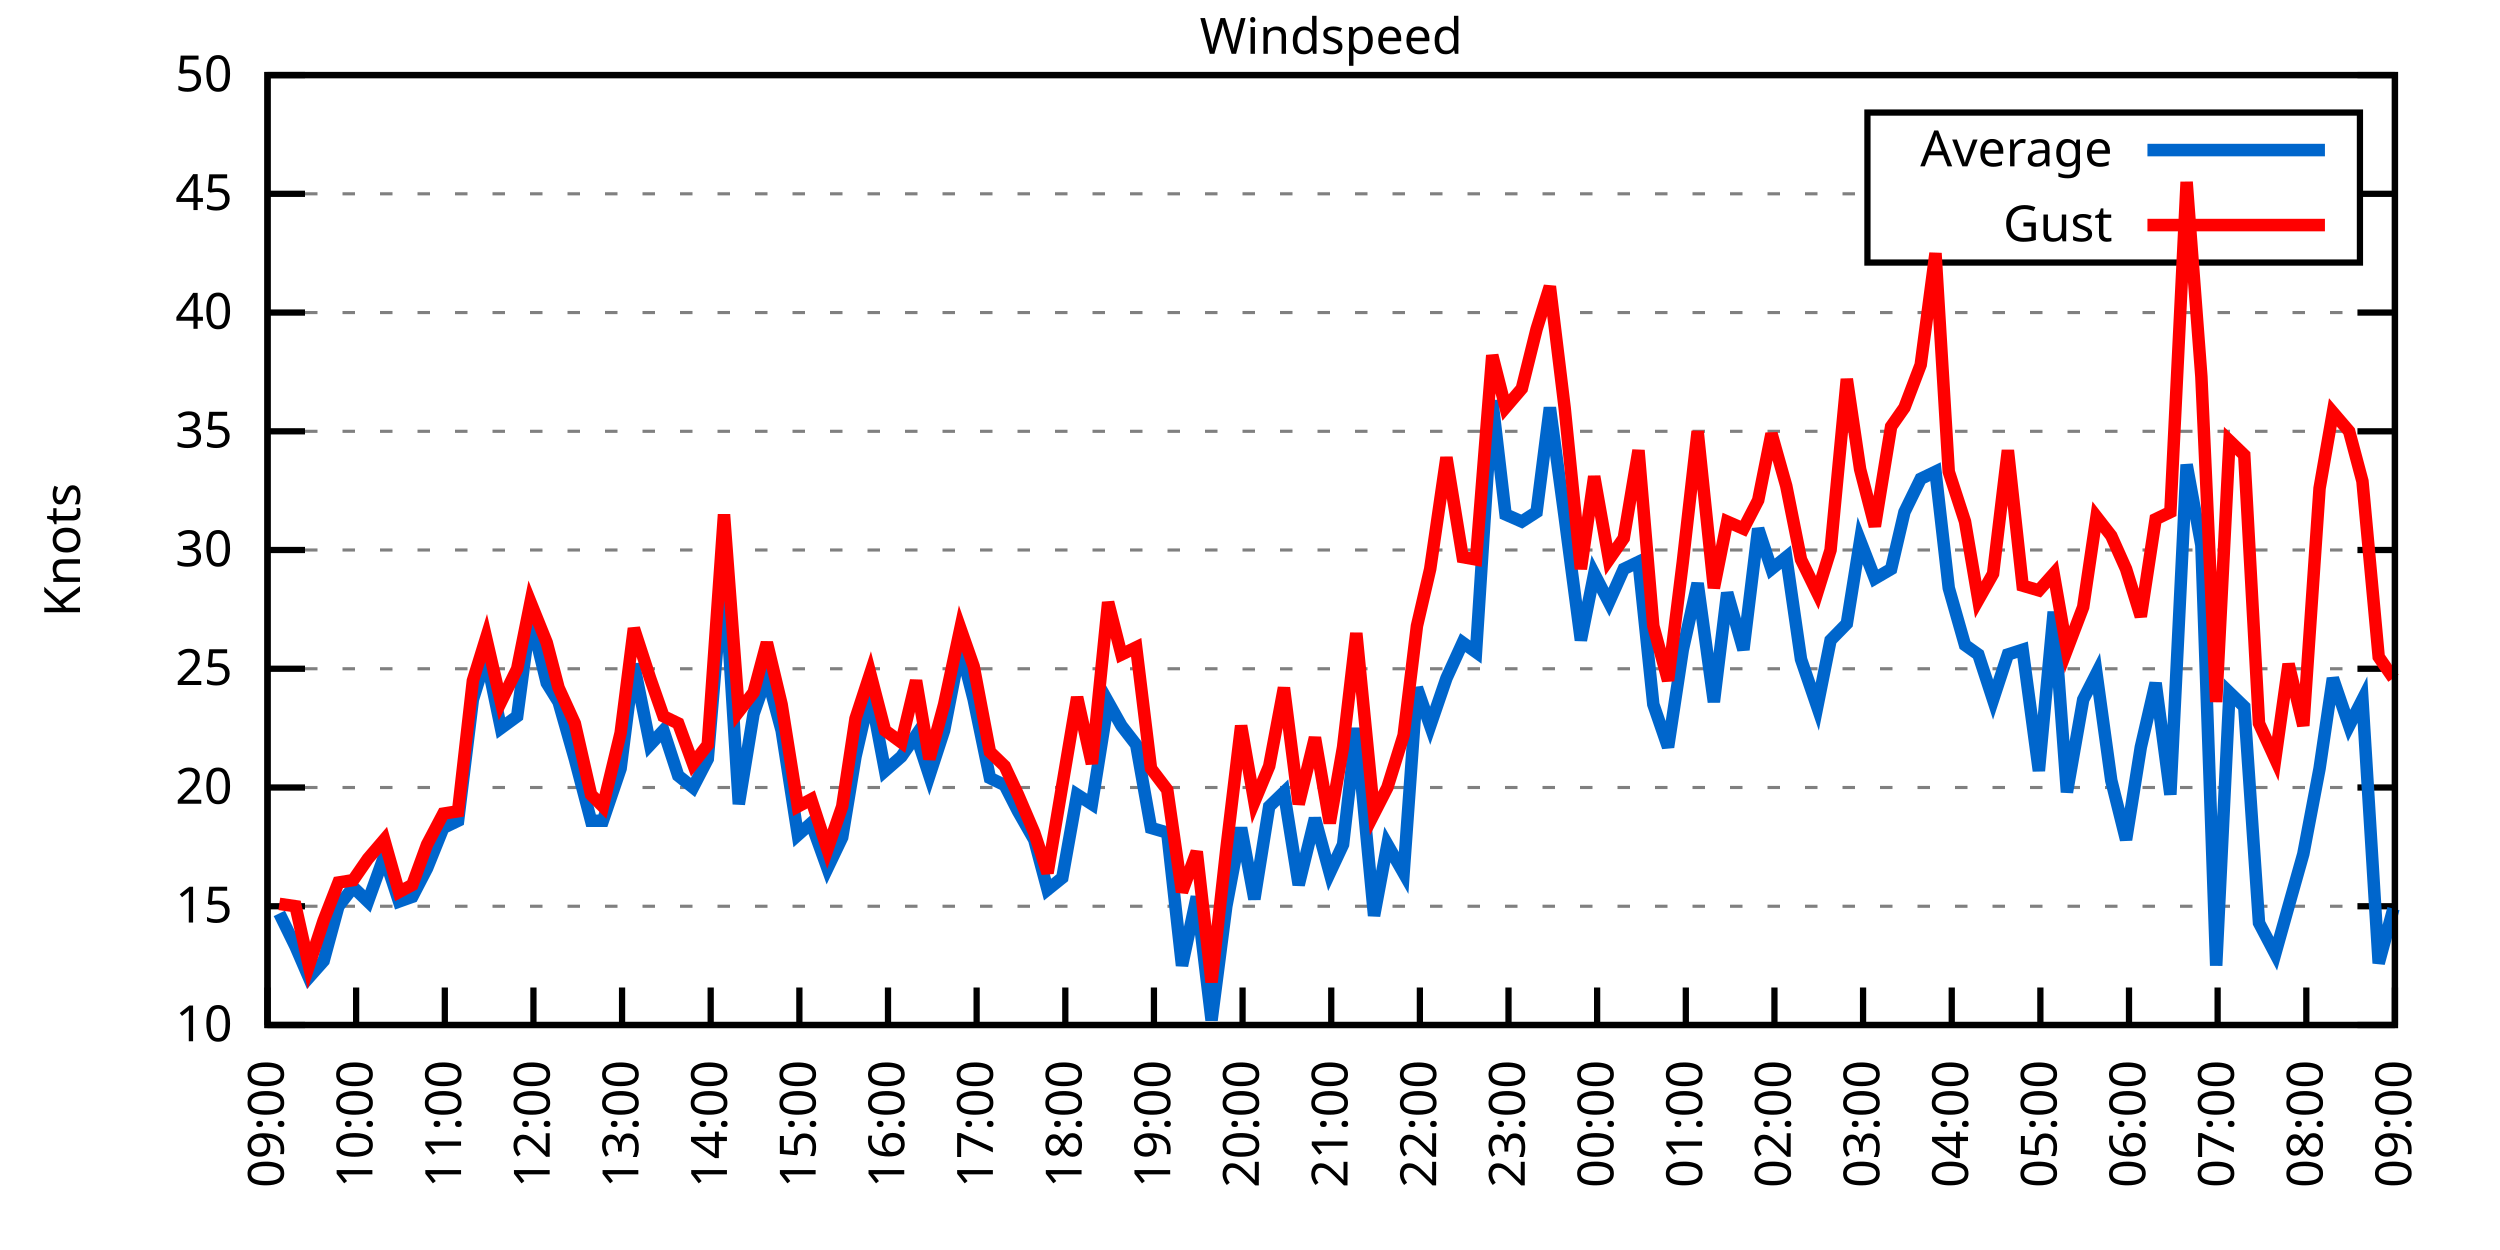
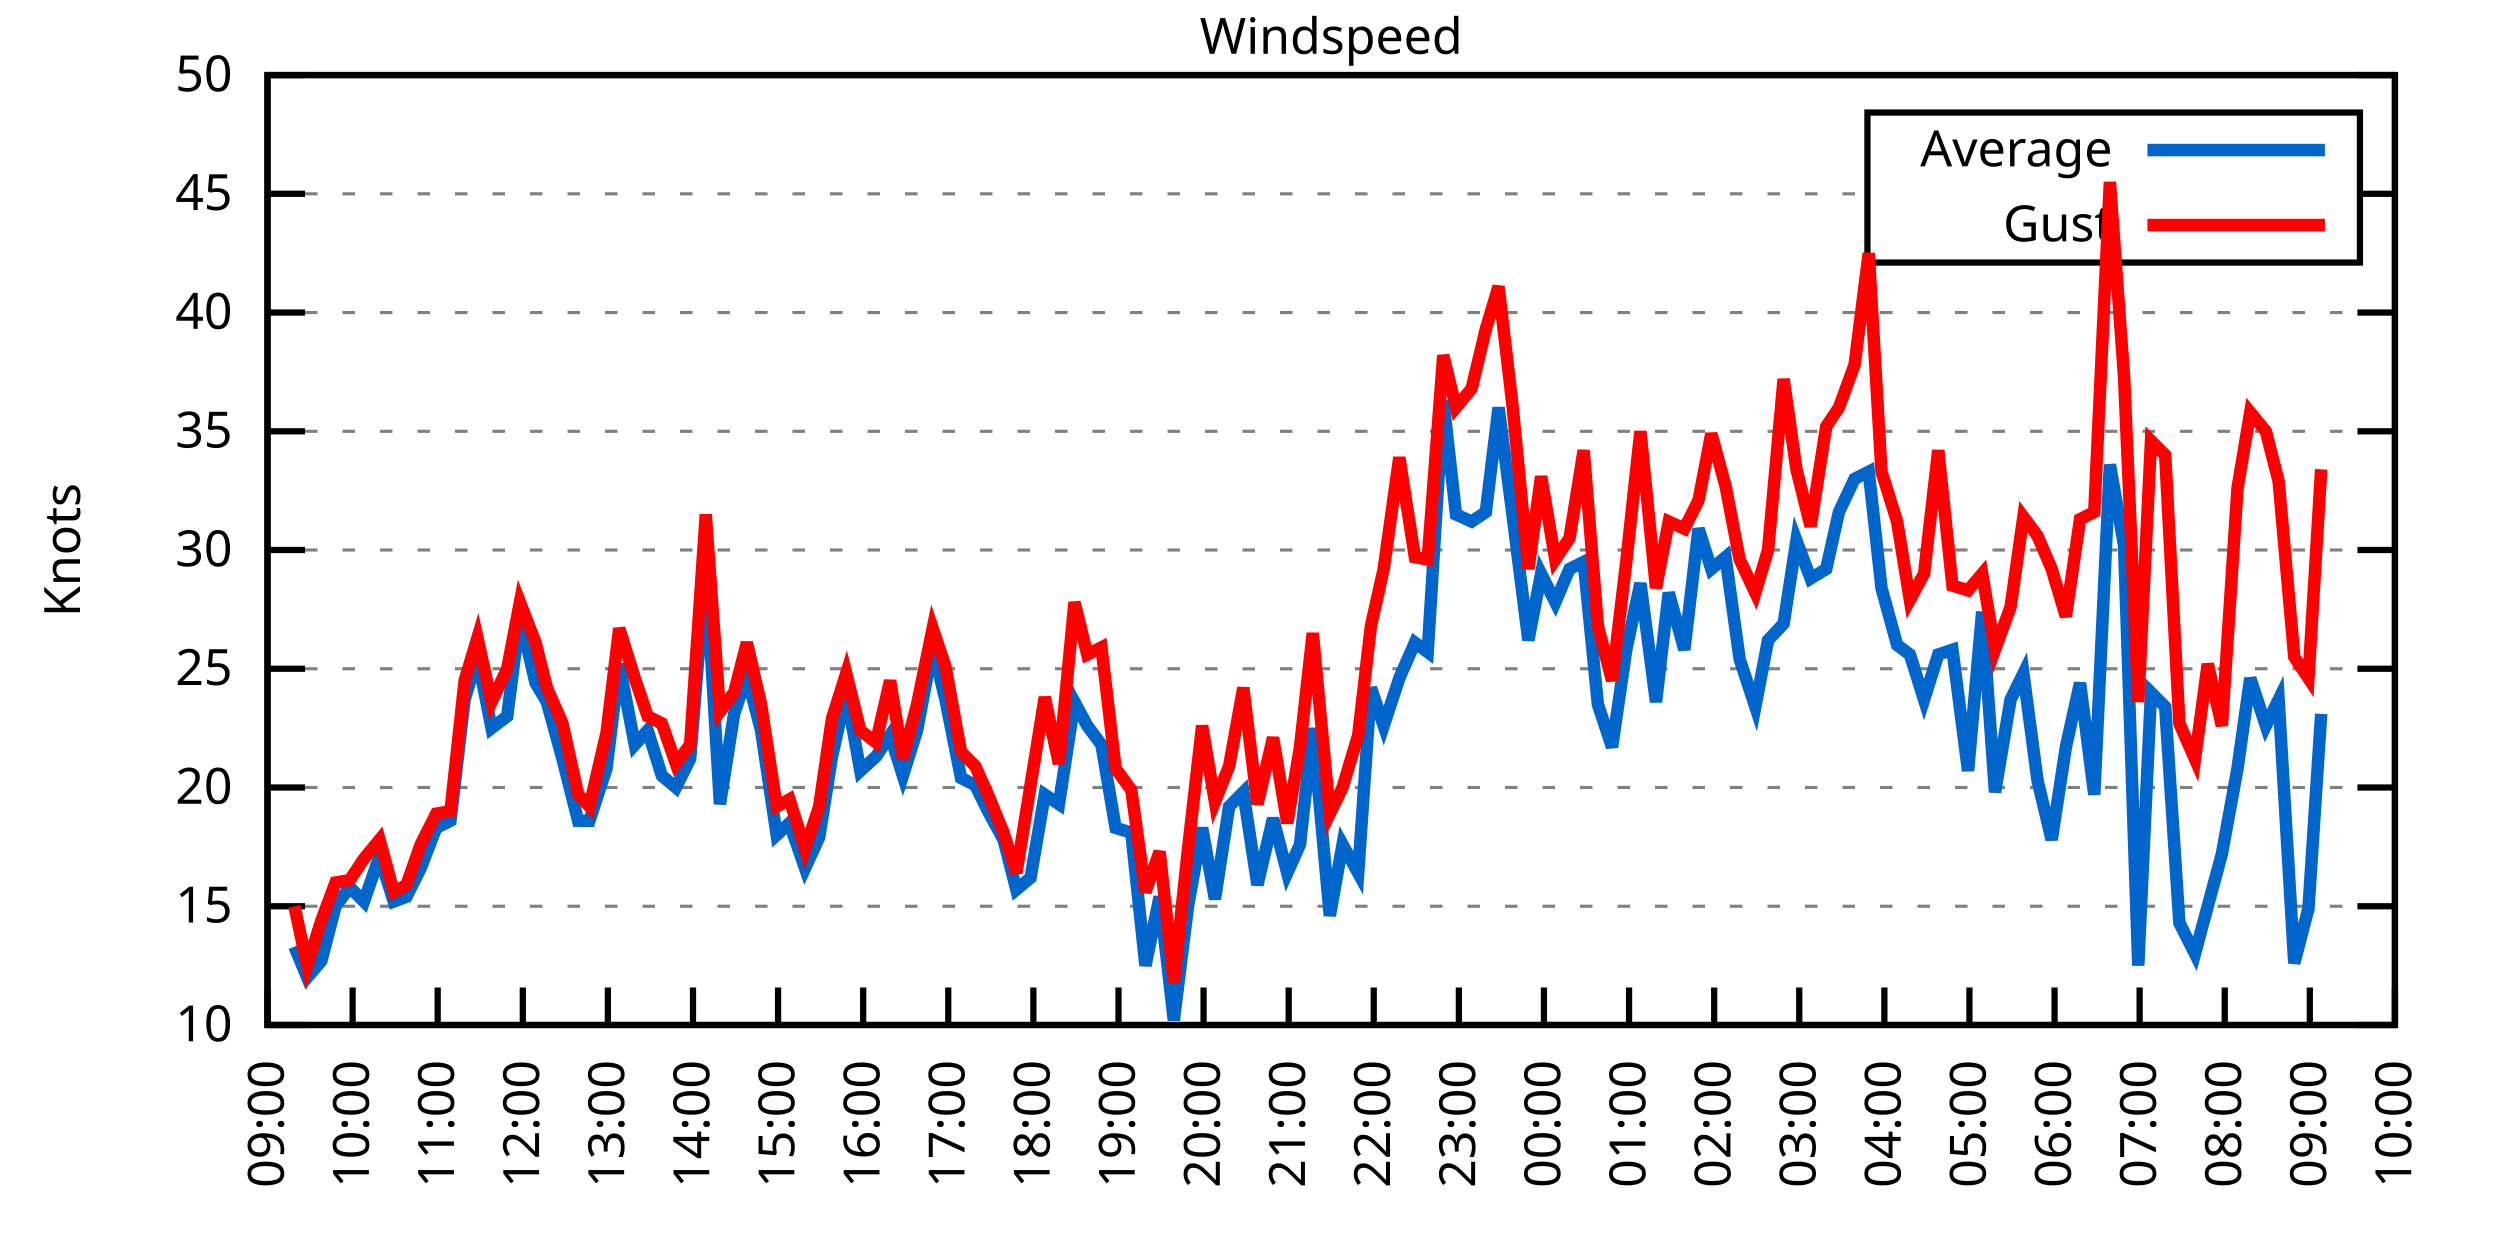
<svg xmlns="http://www.w3.org/2000/svg" xmlns:xlink="http://www.w3.org/1999/xlink" width="400" height="200" viewBox="0 0 400 200">
  <g id="gnuplot_canvas">
    <rect x="0" y="0" width="400" height="200" fill="none" />
    <defs>
      <circle id="gpDot" r="0.5" stroke-width="0.5" stroke="currentColor" />
      <path id="gpPt0" stroke-width="0.333" stroke="currentColor" d="M-1,0 h2 M0,-1 v2" />
      <path id="gpPt1" stroke-width="0.333" stroke="currentColor" d="M-1,-1 L1,1 M1,-1 L-1,1" />
      <path id="gpPt2" stroke-width="0.333" stroke="currentColor" d="M-1,0 L1,0 M0,-1 L0,1 M-1,-1 L1,1 M-1,1 L1,-1" />
      <rect id="gpPt3" stroke-width="0.333" stroke="currentColor" x="-1" y="-1" width="2" height="2" />
      <rect id="gpPt4" stroke-width="0.333" stroke="currentColor" fill="currentColor" x="-1" y="-1" width="2" height="2" />
      <circle id="gpPt5" stroke-width="0.333" stroke="currentColor" cx="0" cy="0" r="1" />
      <use xlink:href="#gpPt5" id="gpPt6" fill="currentColor" stroke="none" />
      <path id="gpPt7" stroke-width="0.333" stroke="currentColor" d="M0,-1.33 L-1.33,0.67 L1.33,0.67 z" />
      <use xlink:href="#gpPt7" id="gpPt8" fill="currentColor" stroke="none" />
      <use xlink:href="#gpPt7" id="gpPt9" stroke="currentColor" transform="rotate(180)" />
      <use xlink:href="#gpPt9" id="gpPt10" fill="currentColor" stroke="none" />
      <use xlink:href="#gpPt3" id="gpPt11" stroke="currentColor" transform="rotate(45)" />
      <use xlink:href="#gpPt11" id="gpPt12" fill="currentColor" stroke="none" />
      <path id="gpPt13" stroke-width="0.333" stroke="currentColor" d="M0,1.330 L1.265,0.411 L0.782,-1.067 L-0.782,-1.076 L-1.265,0.411 z" />
      <use xlink:href="#gpPt13" id="gpPt14" fill="currentColor" stroke="none" />
      <filter id="textbox" filterUnits="objectBoundingBox" x="0" y="0" height="1" width="1">
        <feFlood flood-color="white" flood-opacity="1" result="bgnd" />
        <feComposite in="SourceGraphic" in2="bgnd" operator="atop" />
      </filter>
      <filter id="greybox" filterUnits="objectBoundingBox" x="0" y="0" height="1" width="1">
        <feFlood flood-color="lightgrey" flood-opacity="1" result="grey" />
        <feComposite in="SourceGraphic" in2="grey" operator="atop" />
      </filter>
    </defs>
    <g fill="none" color="white" stroke="currentColor" stroke-width="1.00" stroke-linecap="butt" stroke-linejoin="miter">
</g>
    <g fill="none" color="black" stroke="currentColor" stroke-width="1.00" stroke-linecap="butt" stroke-linejoin="miter">
      <g stroke="none" shape-rendering="crispEdges">
        <polygon fill="rgb(255, 255, 255)" points="42.80,164.00 383.18,164.00 383.18,12.02 42.80,12.02 " />
      </g>
    </g>
    <g fill="none" color="black" stroke="currentColor" stroke-width="1.00" stroke-linecap="butt" stroke-linejoin="miter">
</g>
    <g fill="none" color="black" stroke="black" stroke-width="0.50" stroke-linecap="butt" stroke-linejoin="miter">
</g>
    <g fill="none" color="gray" stroke="currentColor" stroke-width="0.50" stroke-linecap="butt" stroke-linejoin="miter">
      <path stroke="gray" stroke-dasharray="2,4" class="gridline" d="M42.80,164.00 L383.19,164.00  " />
    </g>
    <g fill="none" color="gray" stroke="gray" stroke-width="1.00" stroke-linecap="butt" stroke-linejoin="miter">
</g>
    <g fill="none" color="black" stroke="currentColor" stroke-width="1.00" stroke-linecap="butt" stroke-linejoin="miter">
      <path stroke="black" d="M42.80,164.00 L48.80,164.00 M383.19,164.00 L377.19,164.00  " />
      <g transform="translate(37.20,166.60)" stroke="none" fill="black" font-family="Sans" font-size="8.00" text-anchor="end">
        <text>
          <tspan font-family="Sans"> 10</tspan>
        </text>
      </g>
    </g>
    <g fill="none" color="black" stroke="currentColor" stroke-width="1.00" stroke-linecap="butt" stroke-linejoin="miter">
</g>
    <g fill="none" color="black" stroke="black" stroke-width="0.50" stroke-linecap="butt" stroke-linejoin="miter">
</g>
    <g fill="none" color="gray" stroke="currentColor" stroke-width="0.50" stroke-linecap="butt" stroke-linejoin="miter">
      <path stroke="gray" stroke-dasharray="2,4" class="gridline" d="M42.80,145.00 L383.19,145.00  " />
    </g>
    <g fill="none" color="gray" stroke="gray" stroke-width="1.00" stroke-linecap="butt" stroke-linejoin="miter">
</g>
    <g fill="none" color="black" stroke="currentColor" stroke-width="1.00" stroke-linecap="butt" stroke-linejoin="miter">
      <path stroke="black" d="M42.80,145.00 L48.80,145.00 M383.19,145.00 L377.19,145.00  " />
      <g transform="translate(37.20,147.60)" stroke="none" fill="black" font-family="Sans" font-size="8.00" text-anchor="end">
        <text>
          <tspan font-family="Sans"> 15</tspan>
        </text>
      </g>
    </g>
    <g fill="none" color="black" stroke="currentColor" stroke-width="1.00" stroke-linecap="butt" stroke-linejoin="miter">
</g>
    <g fill="none" color="black" stroke="black" stroke-width="0.50" stroke-linecap="butt" stroke-linejoin="miter">
</g>
    <g fill="none" color="gray" stroke="currentColor" stroke-width="0.50" stroke-linecap="butt" stroke-linejoin="miter">
      <path stroke="gray" stroke-dasharray="2,4" class="gridline" d="M42.80,126.00 L383.19,126.00  " />
    </g>
    <g fill="none" color="gray" stroke="gray" stroke-width="1.00" stroke-linecap="butt" stroke-linejoin="miter">
</g>
    <g fill="none" color="black" stroke="currentColor" stroke-width="1.00" stroke-linecap="butt" stroke-linejoin="miter">
      <path stroke="black" d="M42.80,126.00 L48.80,126.00 M383.19,126.00 L377.19,126.00  " />
      <g transform="translate(37.20,128.60)" stroke="none" fill="black" font-family="Sans" font-size="8.00" text-anchor="end">
        <text>
          <tspan font-family="Sans"> 20</tspan>
        </text>
      </g>
    </g>
    <g fill="none" color="black" stroke="currentColor" stroke-width="1.00" stroke-linecap="butt" stroke-linejoin="miter">
</g>
    <g fill="none" color="black" stroke="black" stroke-width="0.50" stroke-linecap="butt" stroke-linejoin="miter">
</g>
    <g fill="none" color="gray" stroke="currentColor" stroke-width="0.50" stroke-linecap="butt" stroke-linejoin="miter">
      <path stroke="gray" stroke-dasharray="2,4" class="gridline" d="M42.80,107.00 L383.19,107.00  " />
    </g>
    <g fill="none" color="gray" stroke="gray" stroke-width="1.00" stroke-linecap="butt" stroke-linejoin="miter">
</g>
    <g fill="none" color="black" stroke="currentColor" stroke-width="1.00" stroke-linecap="butt" stroke-linejoin="miter">
      <path stroke="black" d="M42.80,107.00 L48.80,107.00 M383.19,107.00 L377.19,107.00  " />
      <g transform="translate(37.20,109.60)" stroke="none" fill="black" font-family="Sans" font-size="8.00" text-anchor="end">
        <text>
          <tspan font-family="Sans"> 25</tspan>
        </text>
      </g>
    </g>
    <g fill="none" color="black" stroke="currentColor" stroke-width="1.00" stroke-linecap="butt" stroke-linejoin="miter">
</g>
    <g fill="none" color="black" stroke="black" stroke-width="0.50" stroke-linecap="butt" stroke-linejoin="miter">
</g>
    <g fill="none" color="gray" stroke="currentColor" stroke-width="0.50" stroke-linecap="butt" stroke-linejoin="miter">
      <path stroke="gray" stroke-dasharray="2,4" class="gridline" d="M42.80,88.00 L383.19,88.00  " />
    </g>
    <g fill="none" color="gray" stroke="gray" stroke-width="1.00" stroke-linecap="butt" stroke-linejoin="miter">
</g>
    <g fill="none" color="black" stroke="currentColor" stroke-width="1.00" stroke-linecap="butt" stroke-linejoin="miter">
      <path stroke="black" d="M42.80,88.00 L48.80,88.00 M383.19,88.00 L377.19,88.00  " />
      <g transform="translate(37.20,90.60)" stroke="none" fill="black" font-family="Sans" font-size="8.00" text-anchor="end">
        <text>
          <tspan font-family="Sans"> 30</tspan>
        </text>
      </g>
    </g>
    <g fill="none" color="black" stroke="currentColor" stroke-width="1.00" stroke-linecap="butt" stroke-linejoin="miter">
</g>
    <g fill="none" color="black" stroke="black" stroke-width="0.50" stroke-linecap="butt" stroke-linejoin="miter">
</g>
    <g fill="none" color="gray" stroke="currentColor" stroke-width="0.50" stroke-linecap="butt" stroke-linejoin="miter">
      <path stroke="gray" stroke-dasharray="2,4" class="gridline" d="M42.80,69.01 L383.19,69.01  " />
    </g>
    <g fill="none" color="gray" stroke="gray" stroke-width="1.00" stroke-linecap="butt" stroke-linejoin="miter">
</g>
    <g fill="none" color="black" stroke="currentColor" stroke-width="1.00" stroke-linecap="butt" stroke-linejoin="miter">
      <path stroke="black" d="M42.80,69.01 L48.80,69.01 M383.19,69.01 L377.19,69.01  " />
      <g transform="translate(37.20,71.61)" stroke="none" fill="black" font-family="Sans" font-size="8.00" text-anchor="end">
        <text>
          <tspan font-family="Sans"> 35</tspan>
        </text>
      </g>
    </g>
    <g fill="none" color="black" stroke="currentColor" stroke-width="1.00" stroke-linecap="butt" stroke-linejoin="miter">
</g>
    <g fill="none" color="black" stroke="black" stroke-width="0.50" stroke-linecap="butt" stroke-linejoin="miter">
</g>
    <g fill="none" color="gray" stroke="currentColor" stroke-width="0.50" stroke-linecap="butt" stroke-linejoin="miter">
      <path stroke="gray" stroke-dasharray="2,4" class="gridline" d="M42.80,50.01 L383.19,50.01  " />
    </g>
    <g fill="none" color="gray" stroke="gray" stroke-width="1.00" stroke-linecap="butt" stroke-linejoin="miter">
</g>
    <g fill="none" color="black" stroke="currentColor" stroke-width="1.00" stroke-linecap="butt" stroke-linejoin="miter">
      <path stroke="black" d="M42.80,50.01 L48.80,50.01 M383.19,50.01 L377.19,50.01  " />
      <g transform="translate(37.20,52.61)" stroke="none" fill="black" font-family="Sans" font-size="8.00" text-anchor="end">
        <text>
          <tspan font-family="Sans"> 40</tspan>
        </text>
      </g>
    </g>
    <g fill="none" color="black" stroke="currentColor" stroke-width="1.00" stroke-linecap="butt" stroke-linejoin="miter">
</g>
    <g fill="none" color="black" stroke="black" stroke-width="0.50" stroke-linecap="butt" stroke-linejoin="miter">
</g>
    <g fill="none" color="gray" stroke="currentColor" stroke-width="0.50" stroke-linecap="butt" stroke-linejoin="miter">
      <path stroke="gray" stroke-dasharray="2,4" class="gridline" d="M42.80,31.01 L298.79,31.01 M377.59,31.01 L383.19,31.01  " />
    </g>
    <g fill="none" color="gray" stroke="gray" stroke-width="1.00" stroke-linecap="butt" stroke-linejoin="miter">
</g>
    <g fill="none" color="black" stroke="currentColor" stroke-width="1.00" stroke-linecap="butt" stroke-linejoin="miter">
      <path stroke="black" d="M42.80,31.01 L48.80,31.01 M383.19,31.01 L377.19,31.01  " />
      <g transform="translate(37.20,33.61)" stroke="none" fill="black" font-family="Sans" font-size="8.00" text-anchor="end">
        <text>
          <tspan font-family="Sans"> 45</tspan>
        </text>
      </g>
    </g>
    <g fill="none" color="black" stroke="currentColor" stroke-width="1.00" stroke-linecap="butt" stroke-linejoin="miter">
</g>
    <g fill="none" color="black" stroke="black" stroke-width="0.50" stroke-linecap="butt" stroke-linejoin="miter">
</g>
    <g fill="none" color="gray" stroke="currentColor" stroke-width="0.50" stroke-linecap="butt" stroke-linejoin="miter">
      <path stroke="gray" stroke-dasharray="2,4" class="gridline" d="M42.80,12.01 L383.19,12.01  " />
    </g>
    <g fill="none" color="gray" stroke="gray" stroke-width="1.00" stroke-linecap="butt" stroke-linejoin="miter">
</g>
    <g fill="none" color="black" stroke="currentColor" stroke-width="1.00" stroke-linecap="butt" stroke-linejoin="miter">
      <path stroke="black" d="M42.80,12.01 L48.80,12.01 M383.19,12.01 L377.19,12.01  " />
      <g transform="translate(37.20,14.61)" stroke="none" fill="black" font-family="Sans" font-size="8.00" text-anchor="end">
        <text>
          <tspan font-family="Sans"> 50</tspan>
        </text>
      </g>
    </g>
    <g fill="none" color="black" stroke="currentColor" stroke-width="1.00" stroke-linecap="butt" stroke-linejoin="miter">
      <path stroke="black" d="M42.80,164.00 L42.80,158.00  " />
      <g transform="translate(45.40,169.60) rotate(270.00)" stroke="none" fill="black" font-family="Sans" font-size="8.00" text-anchor="end">
        <text>
          <tspan font-family="Sans">09:00</tspan>
        </text>
      </g>
    </g>
    <g fill="none" color="black" stroke="currentColor" stroke-width="1.00" stroke-linecap="butt" stroke-linejoin="miter">
-       <path stroke="black" d="M56.98,164.00 L56.98,158.00  " />
-       <g transform="translate(59.58,169.60) rotate(270.00)" stroke="none" fill="black" font-family="Sans" font-size="8.00" text-anchor="end">
+       <path stroke="black" d="M56.42,164.00 L56.42,158.00  " />
+       <g transform="translate(59.02,169.60) rotate(270.00)" stroke="none" fill="black" font-family="Sans" font-size="8.00" text-anchor="end">
        <text>
          <tspan font-family="Sans">10:00</tspan>
        </text>
      </g>
    </g>
    <g fill="none" color="black" stroke="currentColor" stroke-width="1.00" stroke-linecap="butt" stroke-linejoin="miter">
-       <path stroke="black" d="M71.17,164.00 L71.17,158.00  " />
-       <g transform="translate(73.77,169.60) rotate(270.00)" stroke="none" fill="black" font-family="Sans" font-size="8.00" text-anchor="end">
+       <path stroke="black" d="M70.03,164.00 L70.03,158.00  " />
+       <g transform="translate(72.63,169.60) rotate(270.00)" stroke="none" fill="black" font-family="Sans" font-size="8.00" text-anchor="end">
        <text>
          <tspan font-family="Sans">11:00</tspan>
        </text>
      </g>
    </g>
    <g fill="none" color="black" stroke="currentColor" stroke-width="1.00" stroke-linecap="butt" stroke-linejoin="miter">
-       <path stroke="black" d="M85.35,164.00 L85.35,158.00  " />
-       <g transform="translate(87.95,169.60) rotate(270.00)" stroke="none" fill="black" font-family="Sans" font-size="8.00" text-anchor="end">
+       <path stroke="black" d="M83.65,164.00 L83.65,158.00  " />
+       <g transform="translate(86.25,169.60) rotate(270.00)" stroke="none" fill="black" font-family="Sans" font-size="8.00" text-anchor="end">
        <text>
          <tspan font-family="Sans">12:00</tspan>
        </text>
      </g>
    </g>
    <g fill="none" color="black" stroke="currentColor" stroke-width="1.00" stroke-linecap="butt" stroke-linejoin="miter">
-       <path stroke="black" d="M99.53,164.00 L99.53,158.00  " />
-       <g transform="translate(102.13,169.60) rotate(270.00)" stroke="none" fill="black" font-family="Sans" font-size="8.00" text-anchor="end">
+       <path stroke="black" d="M97.26,164.00 L97.26,158.00  " />
+       <g transform="translate(99.86,169.60) rotate(270.00)" stroke="none" fill="black" font-family="Sans" font-size="8.00" text-anchor="end">
        <text>
          <tspan font-family="Sans">13:00</tspan>
        </text>
      </g>
    </g>
    <g fill="none" color="black" stroke="currentColor" stroke-width="1.00" stroke-linecap="butt" stroke-linejoin="miter">
-       <path stroke="black" d="M113.71,164.00 L113.71,158.00  " />
-       <g transform="translate(116.31,169.60) rotate(270.00)" stroke="none" fill="black" font-family="Sans" font-size="8.00" text-anchor="end">
+       <path stroke="black" d="M110.88,164.00 L110.88,158.00  " />
+       <g transform="translate(113.48,169.60) rotate(270.00)" stroke="none" fill="black" font-family="Sans" font-size="8.00" text-anchor="end">
        <text>
          <tspan font-family="Sans">14:00</tspan>
        </text>
      </g>
    </g>
    <g fill="none" color="black" stroke="currentColor" stroke-width="1.00" stroke-linecap="butt" stroke-linejoin="miter">
-       <path stroke="black" d="M127.90,164.00 L127.90,158.00  " />
-       <g transform="translate(130.50,169.60) rotate(270.00)" stroke="none" fill="black" font-family="Sans" font-size="8.00" text-anchor="end">
+       <path stroke="black" d="M124.49,164.00 L124.49,158.00  " />
+       <g transform="translate(127.09,169.60) rotate(270.00)" stroke="none" fill="black" font-family="Sans" font-size="8.00" text-anchor="end">
        <text>
          <tspan font-family="Sans">15:00</tspan>
        </text>
      </g>
    </g>
    <g fill="none" color="black" stroke="currentColor" stroke-width="1.00" stroke-linecap="butt" stroke-linejoin="miter">
-       <path stroke="black" d="M142.08,164.00 L142.08,158.00  " />
-       <g transform="translate(144.68,169.60) rotate(270.00)" stroke="none" fill="black" font-family="Sans" font-size="8.00" text-anchor="end">
+       <path stroke="black" d="M138.11,164.00 L138.11,158.00  " />
+       <g transform="translate(140.71,169.60) rotate(270.00)" stroke="none" fill="black" font-family="Sans" font-size="8.00" text-anchor="end">
        <text>
          <tspan font-family="Sans">16:00</tspan>
        </text>
      </g>
    </g>
    <g fill="none" color="black" stroke="currentColor" stroke-width="1.00" stroke-linecap="butt" stroke-linejoin="miter">
-       <path stroke="black" d="M156.26,164.00 L156.26,158.00  " />
-       <g transform="translate(158.86,169.60) rotate(270.00)" stroke="none" fill="black" font-family="Sans" font-size="8.00" text-anchor="end">
+       <path stroke="black" d="M151.72,164.00 L151.72,158.00  " />
+       <g transform="translate(154.32,169.60) rotate(270.00)" stroke="none" fill="black" font-family="Sans" font-size="8.00" text-anchor="end">
        <text>
          <tspan font-family="Sans">17:00</tspan>
        </text>
      </g>
    </g>
    <g fill="none" color="black" stroke="currentColor" stroke-width="1.00" stroke-linecap="butt" stroke-linejoin="miter">
-       <path stroke="black" d="M170.45,164.00 L170.45,158.00  " />
-       <g transform="translate(173.05,169.60) rotate(270.00)" stroke="none" fill="black" font-family="Sans" font-size="8.00" text-anchor="end">
+       <path stroke="black" d="M165.34,164.00 L165.34,158.00  " />
+       <g transform="translate(167.94,169.60) rotate(270.00)" stroke="none" fill="black" font-family="Sans" font-size="8.00" text-anchor="end">
        <text>
          <tspan font-family="Sans">18:00</tspan>
        </text>
      </g>
    </g>
    <g fill="none" color="black" stroke="currentColor" stroke-width="1.00" stroke-linecap="butt" stroke-linejoin="miter">
-       <path stroke="black" d="M184.63,164.00 L184.63,158.00  " />
-       <g transform="translate(187.23,169.60) rotate(270.00)" stroke="none" fill="black" font-family="Sans" font-size="8.00" text-anchor="end">
+       <path stroke="black" d="M178.96,164.00 L178.96,158.00  " />
+       <g transform="translate(181.56,169.60) rotate(270.00)" stroke="none" fill="black" font-family="Sans" font-size="8.00" text-anchor="end">
        <text>
          <tspan font-family="Sans">19:00</tspan>
        </text>
      </g>
    </g>
    <g fill="none" color="black" stroke="currentColor" stroke-width="1.00" stroke-linecap="butt" stroke-linejoin="miter">
-       <path stroke="black" d="M198.81,164.00 L198.81,158.00  " />
-       <g transform="translate(201.41,169.60) rotate(270.00)" stroke="none" fill="black" font-family="Sans" font-size="8.00" text-anchor="end">
+       <path stroke="black" d="M192.57,164.00 L192.57,158.00  " />
+       <g transform="translate(195.17,169.60) rotate(270.00)" stroke="none" fill="black" font-family="Sans" font-size="8.00" text-anchor="end">
        <text>
          <tspan font-family="Sans">20:00</tspan>
        </text>
      </g>
    </g>
    <g fill="none" color="black" stroke="currentColor" stroke-width="1.00" stroke-linecap="butt" stroke-linejoin="miter">
-       <path stroke="black" d="M213.00,164.00 L213.00,158.00  " />
-       <g transform="translate(215.60,169.60) rotate(270.00)" stroke="none" fill="black" font-family="Sans" font-size="8.00" text-anchor="end">
+       <path stroke="black" d="M206.19,164.00 L206.19,158.00  " />
+       <g transform="translate(208.79,169.60) rotate(270.00)" stroke="none" fill="black" font-family="Sans" font-size="8.00" text-anchor="end">
        <text>
          <tspan font-family="Sans">21:00</tspan>
        </text>
      </g>
    </g>
    <g fill="none" color="black" stroke="currentColor" stroke-width="1.00" stroke-linecap="butt" stroke-linejoin="miter">
-       <path stroke="black" d="M227.18,164.00 L227.18,158.00  " />
-       <g transform="translate(229.78,169.60) rotate(270.00)" stroke="none" fill="black" font-family="Sans" font-size="8.00" text-anchor="end">
+       <path stroke="black" d="M219.80,164.00 L219.80,158.00  " />
+       <g transform="translate(222.40,169.60) rotate(270.00)" stroke="none" fill="black" font-family="Sans" font-size="8.00" text-anchor="end">
        <text>
          <tspan font-family="Sans">22:00</tspan>
        </text>
      </g>
    </g>
    <g fill="none" color="black" stroke="currentColor" stroke-width="1.00" stroke-linecap="butt" stroke-linejoin="miter">
-       <path stroke="black" d="M241.36,164.00 L241.36,158.00  " />
-       <g transform="translate(243.96,169.60) rotate(270.00)" stroke="none" fill="black" font-family="Sans" font-size="8.00" text-anchor="end">
+       <path stroke="black" d="M233.42,164.00 L233.42,158.00  " />
+       <g transform="translate(236.02,169.60) rotate(270.00)" stroke="none" fill="black" font-family="Sans" font-size="8.00" text-anchor="end">
        <text>
          <tspan font-family="Sans">23:00</tspan>
        </text>
      </g>
    </g>
    <g fill="none" color="black" stroke="currentColor" stroke-width="1.00" stroke-linecap="butt" stroke-linejoin="miter">
-       <path stroke="black" d="M255.54,164.00 L255.54,158.00  " />
-       <g transform="translate(258.14,169.60) rotate(270.00)" stroke="none" fill="black" font-family="Sans" font-size="8.00" text-anchor="end">
+       <path stroke="black" d="M247.03,164.00 L247.03,158.00  " />
+       <g transform="translate(249.63,169.60) rotate(270.00)" stroke="none" fill="black" font-family="Sans" font-size="8.00" text-anchor="end">
        <text>
          <tspan font-family="Sans">00:00</tspan>
        </text>
      </g>
    </g>
    <g fill="none" color="black" stroke="currentColor" stroke-width="1.00" stroke-linecap="butt" stroke-linejoin="miter">
-       <path stroke="black" d="M269.73,164.00 L269.73,158.00  " />
-       <g transform="translate(272.33,169.60) rotate(270.00)" stroke="none" fill="black" font-family="Sans" font-size="8.00" text-anchor="end">
+       <path stroke="black" d="M260.65,164.00 L260.65,158.00  " />
+       <g transform="translate(263.25,169.60) rotate(270.00)" stroke="none" fill="black" font-family="Sans" font-size="8.00" text-anchor="end">
        <text>
          <tspan font-family="Sans">01:00</tspan>
        </text>
      </g>
    </g>
    <g fill="none" color="black" stroke="currentColor" stroke-width="1.00" stroke-linecap="butt" stroke-linejoin="miter">
-       <path stroke="black" d="M283.91,164.00 L283.91,158.00  " />
-       <g transform="translate(286.51,169.60) rotate(270.00)" stroke="none" fill="black" font-family="Sans" font-size="8.00" text-anchor="end">
+       <path stroke="black" d="M274.27,164.00 L274.27,158.00  " />
+       <g transform="translate(276.87,169.60) rotate(270.00)" stroke="none" fill="black" font-family="Sans" font-size="8.00" text-anchor="end">
        <text>
          <tspan font-family="Sans">02:00</tspan>
        </text>
      </g>
    </g>
    <g fill="none" color="black" stroke="currentColor" stroke-width="1.00" stroke-linecap="butt" stroke-linejoin="miter">
-       <path stroke="black" d="M298.09,164.00 L298.09,158.00  " />
-       <g transform="translate(300.69,169.60) rotate(270.00)" stroke="none" fill="black" font-family="Sans" font-size="8.00" text-anchor="end">
+       <path stroke="black" d="M287.88,164.00 L287.88,158.00  " />
+       <g transform="translate(290.48,169.60) rotate(270.00)" stroke="none" fill="black" font-family="Sans" font-size="8.00" text-anchor="end">
        <text>
          <tspan font-family="Sans">03:00</tspan>
        </text>
      </g>
    </g>
    <g fill="none" color="black" stroke="currentColor" stroke-width="1.00" stroke-linecap="butt" stroke-linejoin="miter">
-       <path stroke="black" d="M312.28,164.00 L312.28,158.00  " />
-       <g transform="translate(314.88,169.60) rotate(270.00)" stroke="none" fill="black" font-family="Sans" font-size="8.00" text-anchor="end">
+       <path stroke="black" d="M301.50,164.00 L301.50,158.00  " />
+       <g transform="translate(304.10,169.60) rotate(270.00)" stroke="none" fill="black" font-family="Sans" font-size="8.00" text-anchor="end">
        <text>
          <tspan font-family="Sans">04:00</tspan>
        </text>
      </g>
    </g>
    <g fill="none" color="black" stroke="currentColor" stroke-width="1.00" stroke-linecap="butt" stroke-linejoin="miter">
-       <path stroke="black" d="M326.46,164.00 L326.46,158.00  " />
-       <g transform="translate(329.06,169.60) rotate(270.00)" stroke="none" fill="black" font-family="Sans" font-size="8.00" text-anchor="end">
+       <path stroke="black" d="M315.11,164.00 L315.11,158.00  " />
+       <g transform="translate(317.71,169.60) rotate(270.00)" stroke="none" fill="black" font-family="Sans" font-size="8.00" text-anchor="end">
        <text>
          <tspan font-family="Sans">05:00</tspan>
        </text>
      </g>
    </g>
    <g fill="none" color="black" stroke="currentColor" stroke-width="1.00" stroke-linecap="butt" stroke-linejoin="miter">
-       <path stroke="black" d="M340.64,164.00 L340.64,158.00  " />
-       <g transform="translate(343.24,169.60) rotate(270.00)" stroke="none" fill="black" font-family="Sans" font-size="8.00" text-anchor="end">
+       <path stroke="black" d="M328.73,164.00 L328.73,158.00  " />
+       <g transform="translate(331.33,169.60) rotate(270.00)" stroke="none" fill="black" font-family="Sans" font-size="8.00" text-anchor="end">
        <text>
          <tspan font-family="Sans">06:00</tspan>
        </text>
      </g>
    </g>
    <g fill="none" color="black" stroke="currentColor" stroke-width="1.00" stroke-linecap="butt" stroke-linejoin="miter">
-       <path stroke="black" d="M354.82,164.00 L354.82,158.00  " />
-       <g transform="translate(357.42,169.60) rotate(270.00)" stroke="none" fill="black" font-family="Sans" font-size="8.00" text-anchor="end">
+       <path stroke="black" d="M342.34,164.00 L342.34,158.00  " />
+       <g transform="translate(344.94,169.60) rotate(270.00)" stroke="none" fill="black" font-family="Sans" font-size="8.00" text-anchor="end">
        <text>
          <tspan font-family="Sans">07:00</tspan>
        </text>
      </g>
    </g>
    <g fill="none" color="black" stroke="currentColor" stroke-width="1.00" stroke-linecap="butt" stroke-linejoin="miter">
-       <path stroke="black" d="M369.01,164.00 L369.01,158.00  " />
-       <g transform="translate(371.61,169.60) rotate(270.00)" stroke="none" fill="black" font-family="Sans" font-size="8.00" text-anchor="end">
+       <path stroke="black" d="M355.96,164.00 L355.96,158.00  " />
+       <g transform="translate(358.56,169.60) rotate(270.00)" stroke="none" fill="black" font-family="Sans" font-size="8.00" text-anchor="end">
        <text>
          <tspan font-family="Sans">08:00</tspan>
+         </text>
+       </g>
+     </g>
+     <g fill="none" color="black" stroke="currentColor" stroke-width="1.00" stroke-linecap="butt" stroke-linejoin="miter">
+       <path stroke="black" d="M369.57,164.00 L369.57,158.00  " />
+       <g transform="translate(372.17,169.60) rotate(270.00)" stroke="none" fill="black" font-family="Sans" font-size="8.00" text-anchor="end">
+         <text>
+           <tspan font-family="Sans">09:00</tspan>
        </text>
      </g>
    </g>
    <g fill="none" color="black" stroke="currentColor" stroke-width="1.00" stroke-linecap="butt" stroke-linejoin="miter">
      <path stroke="black" d="M383.19,164.00 L383.19,158.00  " />
      <g transform="translate(385.79,169.60) rotate(270.00)" stroke="none" fill="black" font-family="Sans" font-size="8.00" text-anchor="end">
        <text>
-           <tspan font-family="Sans">09:00</tspan>
+           <tspan font-family="Sans">10:00</tspan>
        </text>
      </g>
    </g>
    <g fill="none" color="black" stroke="currentColor" stroke-width="1.00" stroke-linecap="butt" stroke-linejoin="miter">
</g>
    <g fill="none" color="black" stroke="currentColor" stroke-width="1.00" stroke-linecap="butt" stroke-linejoin="miter">
      <path stroke="black" d="M42.80,12.01 L42.80,164.00 L383.19,164.00 L383.19,12.01 L42.80,12.01 Z  " />
    </g>
    <g fill="none" color="black" stroke="currentColor" stroke-width="1.00" stroke-linecap="butt" stroke-linejoin="miter">
</g>
    <g fill="none" color="black" stroke="currentColor" stroke-width="1.00" stroke-linecap="butt" stroke-linejoin="miter">
      <path stroke="black" d="M298.79,42.01 L298.79,18.01 L377.59,18.01 L377.59,42.01 L298.79,42.01 Z  " />
    </g>
    <g id="Windspeed_plot_1">
      <g fill="none" color="white" stroke="black" stroke-width="2.00" stroke-linecap="butt" stroke-linejoin="miter">
</g>
      <g fill="none" color="black" stroke="currentColor" stroke-width="2.00" stroke-linecap="butt" stroke-linejoin="miter">
        <g transform="translate(337.99,26.61)" stroke="none" fill="black" font-family="Sans" font-size="8.00" text-anchor="end">
          <text>
            <tspan font-family="Sans">Average</tspan>
          </text>
        </g>
      </g>
      <g fill="none" color="black" stroke="currentColor" stroke-width="2.00" stroke-linecap="butt" stroke-linejoin="miter">
-         <path stroke="rgb(  0, 102, 204)" d="M343.59,24.01 L371.99,24.01 M44.69,146.14 L47.29,151.46 L49.42,156.40 L51.78,153.74 L54.15,145.00 L56.51,141.96   L58.87,144.24 L61.47,137.02 L63.84,144.24 L65.97,143.48 L68.33,138.92 L70.93,132.46 L73.29,131.32 L75.66,111.94   L77.78,105.10 L80.15,116.50 L82.75,114.60 L84.88,98.64 L87.48,109.28 L89.37,112.32 L91.97,121.44 L94.57,131.32   L96.46,131.32 L99.30,122.96 L101.42,106.24 L104.02,119.16 L106.15,116.88 L108.51,124.10 L110.88,126.00 L113.24,121.44   L115.84,90.66 L118.21,128.66 L120.57,114.22 L122.70,108.14 L125.06,116.88 L127.66,133.60 L129.79,131.70 L132.39,138.92   L134.75,133.98 L136.88,121.06 L139.24,110.80 L141.61,123.34 L144.21,121.06 L146.57,117.64 L148.70,124.10 L151.06,116.88   L153.66,103.58 L155.79,111.94 L158.39,124.48 L160.75,125.62 L162.88,129.80 L165.48,134.36 L167.61,142.34 L169.97,140.44   L172.34,127.14 L174.70,128.66 L177.30,112.32 L179.43,116.12 L181.79,119.16 L184.16,132.46 L186.76,133.22 L189.12,154.50   L191.48,143.48 L193.85,163.24 L196.21,145.00 L198.58,132.46 L200.70,143.86 L203.07,129.04 L205.43,126.76 L207.79,141.58   L210.39,130.94 L212.76,139.68 L214.89,135.12 L217.01,116.50 L219.85,146.52 L221.98,135.12 L224.58,139.68 L226.71,110.04   L228.83,116.12 L231.43,108.52 L234.03,102.82 L236.16,104.34 L238.76,64.07 L240.89,82.31 L243.49,83.45 L245.85,81.93   L247.98,65.21 L250.34,82.69 L252.94,102.44 L255.07,91.80 L257.43,96.36 L259.80,91.04 L262.16,89.90 L264.53,112.70   L266.89,119.54 L269.25,103.96 L271.62,93.32 L274.22,112.32 L276.35,94.84 L278.95,103.96 L281.31,84.59 L283.44,91.04   L285.80,89.14 L288.16,105.48 L290.76,113.08 L292.89,102.44 L295.49,99.78 L297.62,86.49 L299.98,92.56 L302.58,91.04   L304.71,81.93 L307.31,76.61 L309.68,75.47 L311.80,94.08 L314.40,103.20 L316.53,104.72 L318.89,111.94 L321.26,104.72   L323.62,103.96 L326.22,123.34 L328.59,97.88 L330.71,126.76 L333.31,111.94 L335.44,107.76 L337.80,124.86 L340.17,134.36   L342.53,119.54 L344.90,109.28 L347.26,127.14 L349.86,74.33 L352.22,87.25 L354.59,154.50 L356.72,110.80 L359.08,113.08   L361.44,147.66 L364.04,152.60 L366.17,145.00 L368.53,136.64 L371.13,122.96 L373.26,108.52 L375.86,116.12 L377.99,111.94   L380.59,154.12 L382.95,145.38  " />
+         <path stroke="rgb(  0, 102, 204)" d="M343.59,24.01 L371.99,24.01 M47.11,151.46 L49.15,156.40 L51.42,153.74 L53.69,145.00 L55.96,141.96 L58.23,144.24   L60.73,137.02 L63.00,144.24 L65.04,143.48 L67.31,138.92 L69.80,132.46 L72.07,131.32 L74.34,111.94 L76.39,105.10   L78.65,116.50 L81.15,114.60 L83.19,98.64 L85.69,109.28 L87.50,112.32 L90.00,121.44 L92.50,131.32 L94.31,131.32   L97.04,122.96 L99.08,106.24 L101.57,119.16 L103.62,116.88 L105.89,124.10 L108.15,126.00 L110.42,121.44 L112.92,90.66   L115.19,128.66 L117.46,114.22 L119.50,108.14 L121.77,116.88 L124.27,133.60 L126.31,131.70 L128.81,138.92 L131.07,133.98   L133.12,121.06 L135.39,110.80 L137.66,123.34 L140.15,121.06 L142.42,117.64 L144.46,124.10 L146.73,116.88 L149.23,103.58   L151.27,111.94 L153.77,124.48 L156.04,125.62 L158.08,129.80 L160.57,134.36 L162.62,142.34 L164.89,140.44 L167.16,127.14   L169.43,128.66 L171.92,112.32 L173.96,116.12 L176.23,119.16 L178.50,132.46 L181.00,133.22 L183.27,154.50 L185.54,143.48   L187.81,163.24 L190.08,145.00 L192.34,132.46 L194.39,143.86 L196.66,129.04 L198.93,126.76 L201.19,141.58 L203.69,130.94   L205.96,139.68 L208.00,135.12 L210.04,116.50 L212.77,146.52 L214.81,135.12 L217.31,139.68 L219.35,110.04 L221.39,116.12   L223.89,108.52 L226.38,102.82 L228.43,104.34 L230.92,64.07 L232.96,82.31 L235.46,83.45 L237.73,81.93 L239.77,65.21   L242.04,82.69 L244.54,102.44 L246.58,91.80 L248.85,96.36 L251.12,91.04 L253.39,89.90 L255.66,112.70 L257.93,119.54   L260.20,103.96 L262.47,93.32 L264.96,112.32 L267.00,94.84 L269.50,103.96 L271.77,84.59 L273.81,91.04 L276.08,89.14   L278.35,105.48 L280.85,113.08 L282.89,102.44 L285.38,99.78 L287.43,86.49 L289.70,92.56 L292.19,91.04 L294.23,81.93   L296.73,76.61 L299.00,75.47 L301.04,94.08 L303.54,103.20 L305.58,104.72 L307.85,111.94 L310.12,104.72 L312.39,103.96   L314.89,123.34 L317.15,97.88 L319.20,126.76 L321.69,111.94 L323.74,107.76 L326.00,124.86 L328.27,134.36 L330.54,119.54   L332.81,109.28 L335.08,127.14 L337.58,74.33 L339.85,87.25 L342.12,154.50 L344.16,110.80 L346.43,113.08 L348.70,147.66   L351.19,152.60 L353.24,145.00 L355.50,136.64 L358.00,122.96 L360.04,108.52 L362.54,116.12 L364.58,111.94 L367.08,154.12   L369.35,145.38 L371.39,114.22  " />
      </g>
    </g>
    <g id="Windspeed_plot_2">
      <g fill="none" color="black" stroke="currentColor" stroke-width="2.00" stroke-linecap="butt" stroke-linejoin="miter">
        <g transform="translate(337.99,38.61)" stroke="none" fill="black" font-family="Sans" font-size="8.00" text-anchor="end">
          <text>
            <tspan font-family="Sans">Gust</tspan>
          </text>
        </g>
      </g>
      <g fill="none" color="black" stroke="currentColor" stroke-width="2.00" stroke-linecap="butt" stroke-linejoin="miter">
-         <path stroke="rgb(255,   0,   0)" d="M343.59,36.01 L371.99,36.01 M44.69,144.62 L47.29,145.00 L49.42,154.50 L51.78,147.28 L54.15,141.20 L56.51,140.82   L58.87,137.40 L61.47,134.36 L63.84,142.72 L65.97,141.58 L68.33,135.12 L70.93,130.18 L73.29,129.80 L75.66,108.90   L77.78,102.06 L80.15,112.32 L82.75,107.00 L84.88,96.36 L87.48,102.82 L89.37,110.04 L91.97,115.74 L94.57,127.14   L96.46,129.04 L99.30,117.26 L101.42,100.54 L104.02,108.52 L106.15,114.60 L108.51,115.74 L110.88,122.20 L113.24,119.16   L115.84,82.31 L118.21,113.84 L120.57,110.80 L122.70,102.82 L125.06,112.70 L127.66,129.04 L129.79,127.90 L132.39,135.88   L134.75,129.04 L136.88,114.98 L139.24,107.76 L141.61,116.88 L144.21,118.78 L146.57,108.90 L148.70,121.44 L151.06,112.70   L153.66,100.54 L155.79,106.62 L158.39,120.30 L160.75,122.58 L162.88,127.14 L165.48,133.22 L167.61,139.68 L169.97,125.62   L172.34,111.56 L174.70,122.20 L177.30,96.36 L179.43,104.72 L181.79,103.58 L184.16,122.96 L186.76,126.38 L189.12,142.72   L191.48,136.26 L193.85,157.16 L196.21,135.88 L198.58,116.12 L200.70,128.28 L203.07,122.58 L205.43,110.04 L207.79,128.66   L210.39,118.02 L212.76,131.70 L214.89,119.54 L217.01,101.30 L219.85,130.18 L221.98,126.00 L224.58,117.64 L226.71,100.16   L228.83,91.04 L231.43,73.19 L234.03,89.14 L236.16,89.52 L238.76,56.85 L240.89,65.21 L243.49,62.17 L245.85,52.67   L247.98,45.83 L250.34,65.21 L252.94,91.04 L255.07,76.23 L257.43,89.52 L259.80,86.11 L262.16,72.05 L264.53,100.16   L266.89,108.90 L269.25,89.90 L271.62,69.01 L274.22,94.08 L276.35,83.45 L278.95,84.59 L281.31,80.03 L283.44,69.39   L285.80,77.75 L288.16,89.52 L290.76,94.84 L292.89,88.00 L295.49,60.65 L297.62,75.09 L299.98,84.21 L302.58,68.25   L304.71,65.21 L307.31,58.37 L309.68,40.51 L311.80,75.47 L314.40,83.45 L316.53,95.98 L318.89,91.80 L321.26,72.05   L323.62,93.70 L326.22,94.46 L328.59,91.80 L330.71,103.96 L333.31,97.12 L335.44,82.69 L337.80,85.73 L340.17,91.04   L342.53,98.64 L344.90,83.07 L347.26,81.93 L349.86,29.11 L352.22,60.27 L354.59,112.32 L356.72,70.53 L359.08,72.81   L361.44,115.74 L364.04,121.44 L366.17,106.24 L368.53,116.12 L371.13,78.13 L373.26,65.97 L375.86,69.01 L377.99,76.99   L380.59,105.10 L382.95,108.52  " />
+         <path stroke="rgb(255,   0,   0)" d="M343.59,36.01 L371.99,36.01 M47.11,145.00 L49.15,154.50 L51.42,147.28 L53.69,141.20 L55.96,140.82 L58.23,137.40   L60.73,134.36 L63.00,142.72 L65.04,141.58 L67.31,135.12 L69.80,130.18 L72.07,129.80 L74.34,108.90 L76.39,102.06   L78.65,112.32 L81.15,107.00 L83.19,96.36 L85.69,102.82 L87.50,110.04 L90.00,115.74 L92.50,127.14 L94.31,129.04   L97.04,117.26 L99.08,100.54 L101.57,108.52 L103.62,114.60 L105.89,115.74 L108.15,122.20 L110.42,119.16 L112.92,82.31   L115.19,113.84 L117.46,110.80 L119.50,102.82 L121.77,112.70 L124.27,129.04 L126.31,127.90 L128.81,135.88 L131.07,129.04   L133.12,114.98 L135.39,107.76 L137.66,116.88 L140.15,118.78 L142.42,108.90 L144.46,121.44 L146.73,112.70 L149.23,100.54   L151.27,106.62 L153.77,120.30 L156.04,122.58 L158.08,127.14 L160.57,133.22 L162.62,139.68 L164.89,125.62 L167.16,111.56   L169.43,122.20 L171.92,96.36 L173.96,104.72 L176.23,103.58 L178.50,122.96 L181.00,126.38 L183.27,142.72 L185.54,136.26   L187.81,157.16 L190.08,135.88 L192.34,116.12 L194.39,128.28 L196.66,122.58 L198.93,110.04 L201.19,128.66 L203.69,118.02   L205.96,131.70 L208.00,119.54 L210.04,101.30 L212.77,130.18 L214.81,126.00 L217.31,117.64 L219.35,100.16 L221.39,91.04   L223.89,73.19 L226.38,89.14 L228.43,89.52 L230.92,56.85 L232.96,65.21 L235.46,62.17 L237.73,52.67 L239.77,45.83   L242.04,65.21 L244.54,91.04 L246.58,76.23 L248.85,89.52 L251.12,86.11 L253.39,72.05 L255.66,100.16 L257.93,108.90   L260.20,89.90 L262.47,69.01 L264.96,94.08 L267.00,83.45 L269.50,84.59 L271.77,80.03 L273.81,69.39 L276.08,77.75   L278.35,89.52 L280.85,94.84 L282.89,88.00 L285.38,60.65 L287.43,75.09 L289.70,84.21 L292.19,68.25 L294.23,65.21   L296.73,58.37 L299.00,40.51 L301.04,75.47 L303.54,83.45 L305.58,95.98 L307.85,91.80 L310.12,72.05 L312.39,93.70   L314.89,94.46 L317.15,91.80 L319.20,103.96 L321.69,97.12 L323.74,82.69 L326.00,85.73 L328.27,91.04 L330.54,98.64   L332.81,83.07 L335.08,81.93 L337.58,29.11 L339.85,60.27 L342.12,112.32 L344.16,70.53 L346.43,72.81 L348.70,115.74   L351.19,121.44 L353.24,106.24 L355.50,116.12 L358.00,78.13 L360.04,65.97 L362.54,69.01 L364.58,76.99 L367.08,105.10   L369.35,108.52 L371.39,75.09  " />
      </g>
    </g>
    <g fill="none" color="black" stroke="currentColor" stroke-width="2.00" stroke-linecap="butt" stroke-linejoin="miter">
</g>
    <g fill="none" color="black" stroke="black" stroke-width="1.00" stroke-linecap="butt" stroke-linejoin="miter">
</g>
    <g fill="none" color="black" stroke="currentColor" stroke-width="1.00" stroke-linecap="butt" stroke-linejoin="miter">
      <path stroke="black" d="M42.80,12.01 L42.80,164.00 L383.19,164.00 L383.19,12.01 L42.80,12.01 Z  " />
      <g transform="translate(12.80,88.01) rotate(270.00)" stroke="none" fill="black" font-family="Sans" font-size="8.00" text-anchor="middle">
        <text>
          <tspan font-family="Sans">Knots</tspan>
        </text>
      </g>
    </g>
    <g fill="none" color="black" stroke="currentColor" stroke-width="1.00" stroke-linecap="butt" stroke-linejoin="miter">
</g>
    <g fill="none" color="black" stroke="currentColor" stroke-width="1.00" stroke-linecap="butt" stroke-linejoin="miter">
      <g transform="translate(212.99,8.61)" stroke="none" fill="black" font-family="Sans" font-size="8.00" text-anchor="middle">
        <text>
          <tspan font-family="Sans">Windspeed</tspan>
        </text>
      </g>
    </g>
    <g fill="none" color="black" stroke="currentColor" stroke-width="1.00" stroke-linecap="butt" stroke-linejoin="miter">
</g>
  </g>
</svg>
